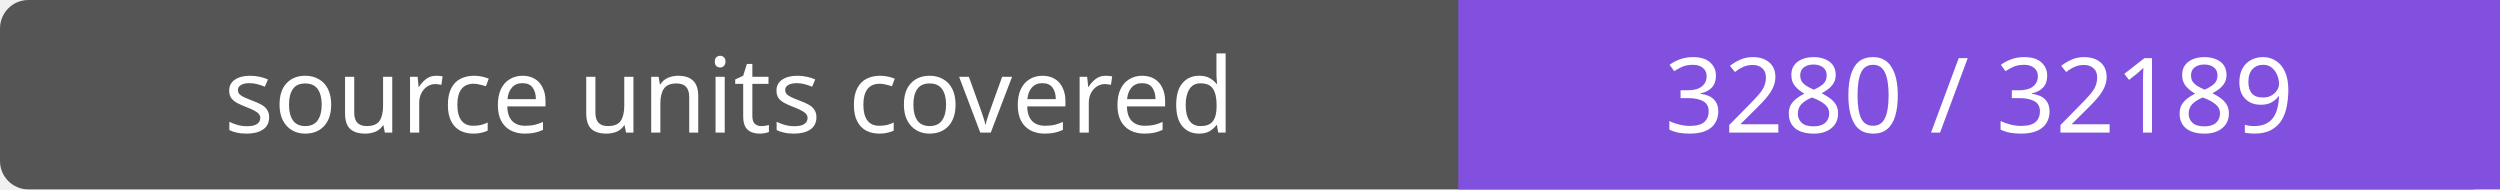
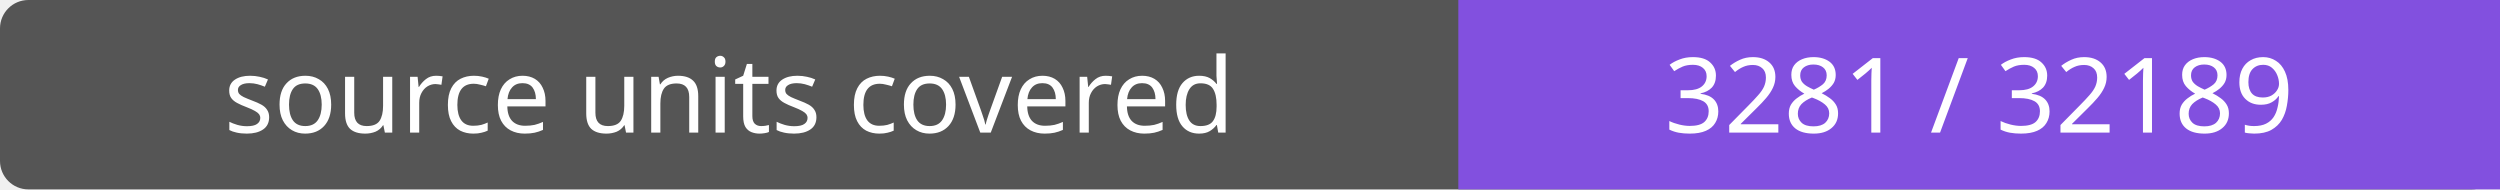
- <svg xmlns="http://www.w3.org/2000/svg" width="264" height="20" role="img" aria-label="source units covered: 3280 / 32189">
+ <svg xmlns="http://www.w3.org/2000/svg" width="264" height="20" role="img" aria-label="source units covered: 3281 / 32189">
  <rect width="264" height="20" rx="3" fill="#555" />
  <path fill="#8250df" d="M154 0h110v20H154z" />
  <g fill="#fff" text-anchor="middle" font-family="Verdana,sans-serif" font-size="11">
    <text x="77.0" y="14">source units covered</text>
-     <text x="209.0" y="14">3280 / 32189</text>
+     <text x="209.0" y="14">3281 / 32189</text>
  </g>
</svg>
